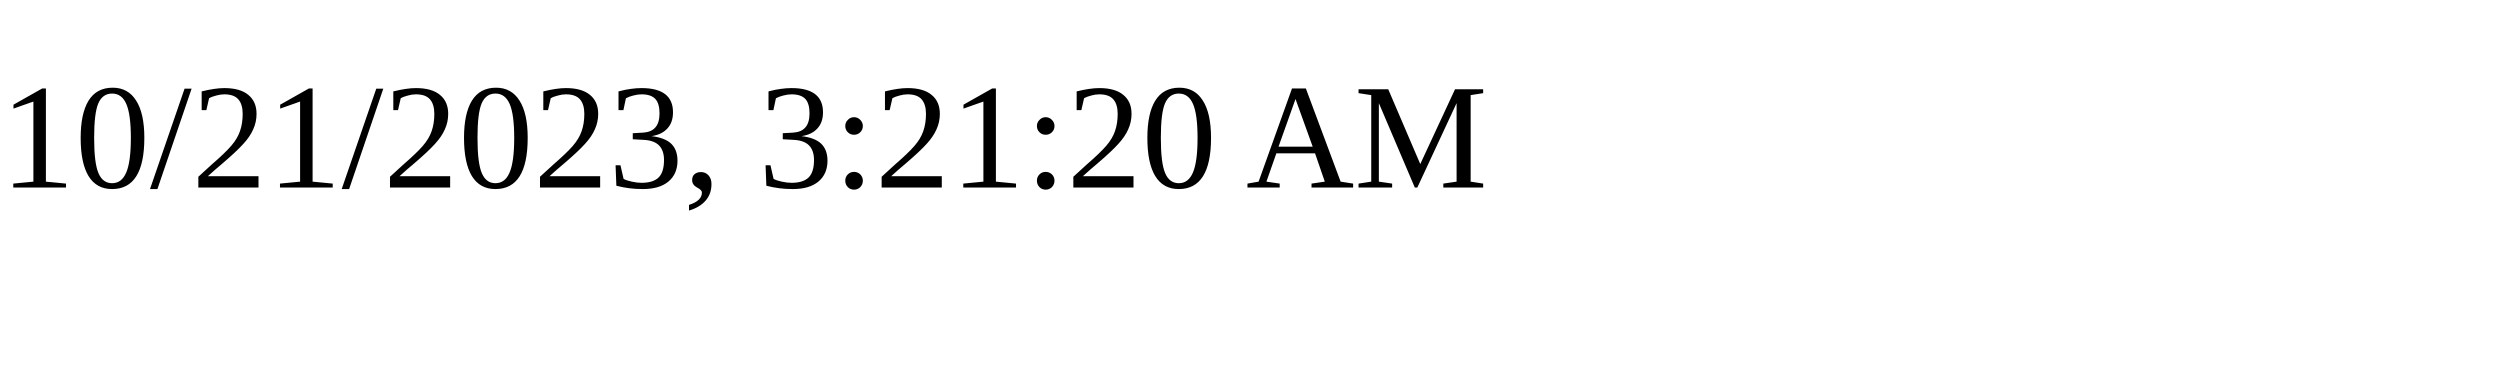
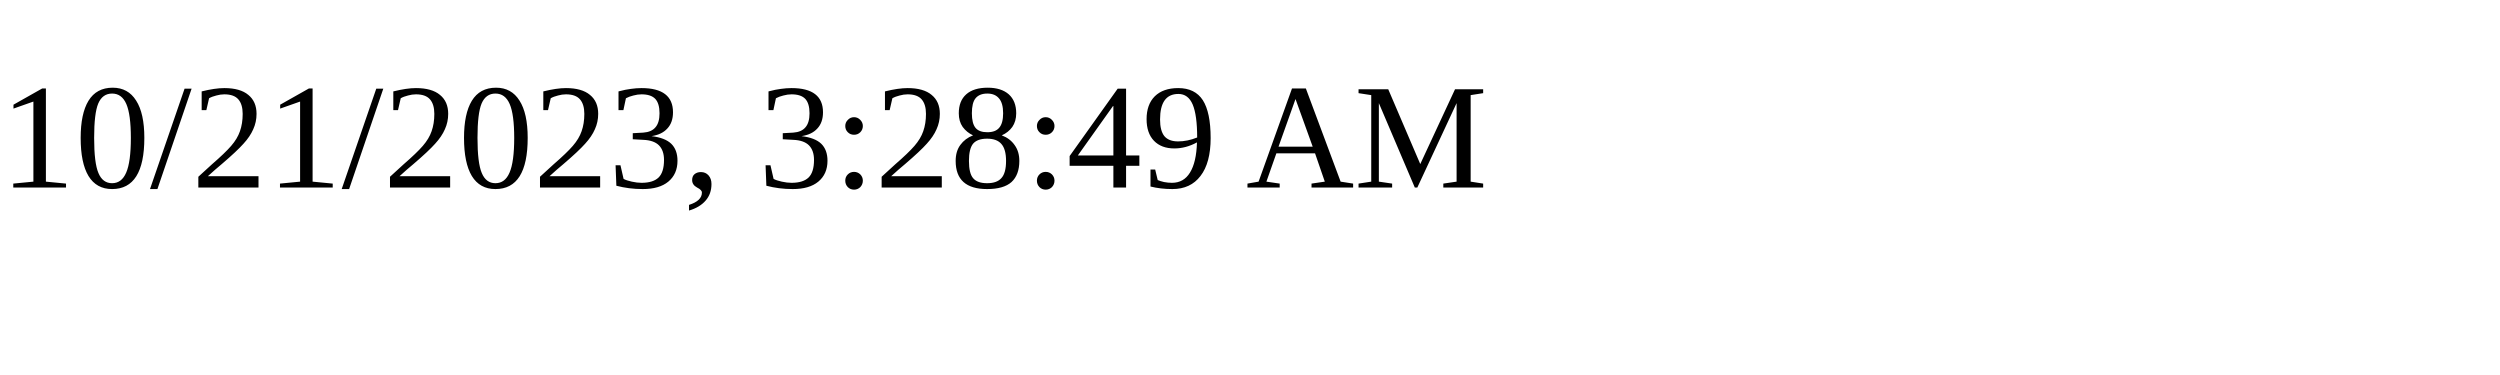
<svg xmlns="http://www.w3.org/2000/svg" height="30" width="200">
-   <text x="0" y="15">10/21/2023, 3:21:20 AM</text>
+   <text x="0" y="15">10/21/2023, 3:28:49 AM</text>
</svg>
